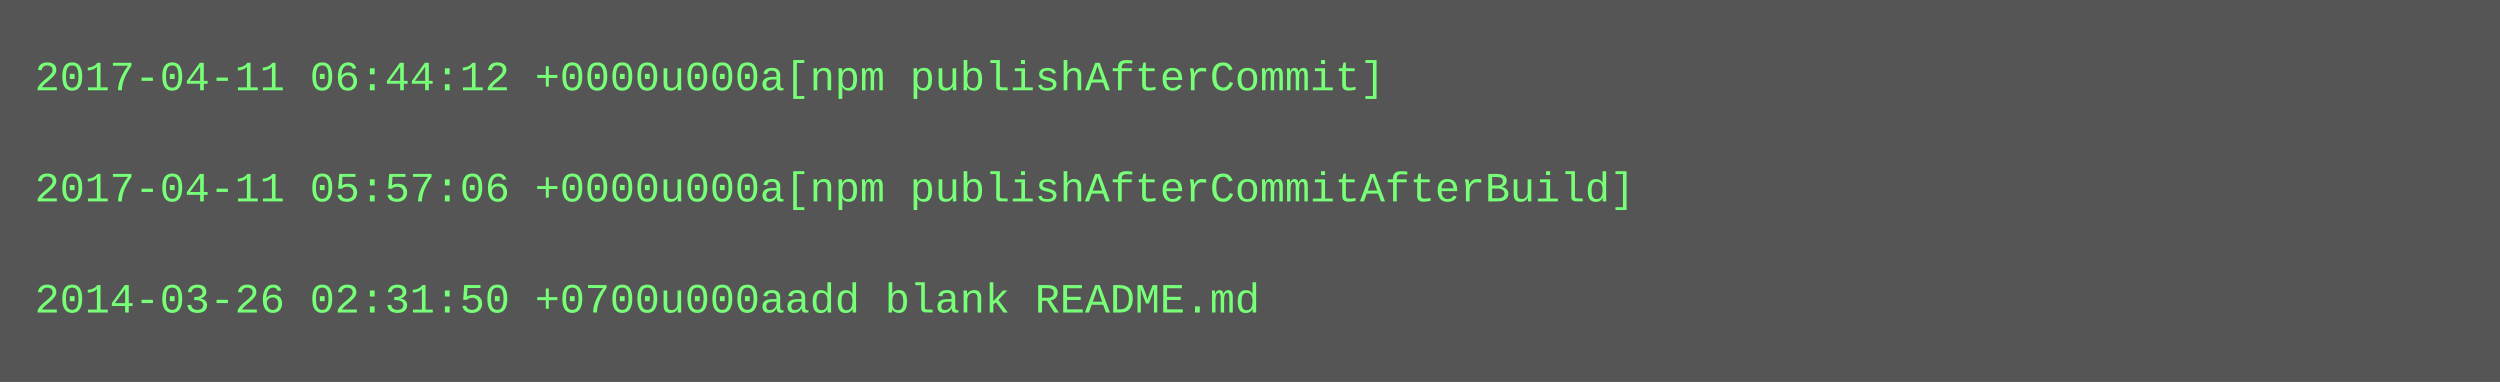
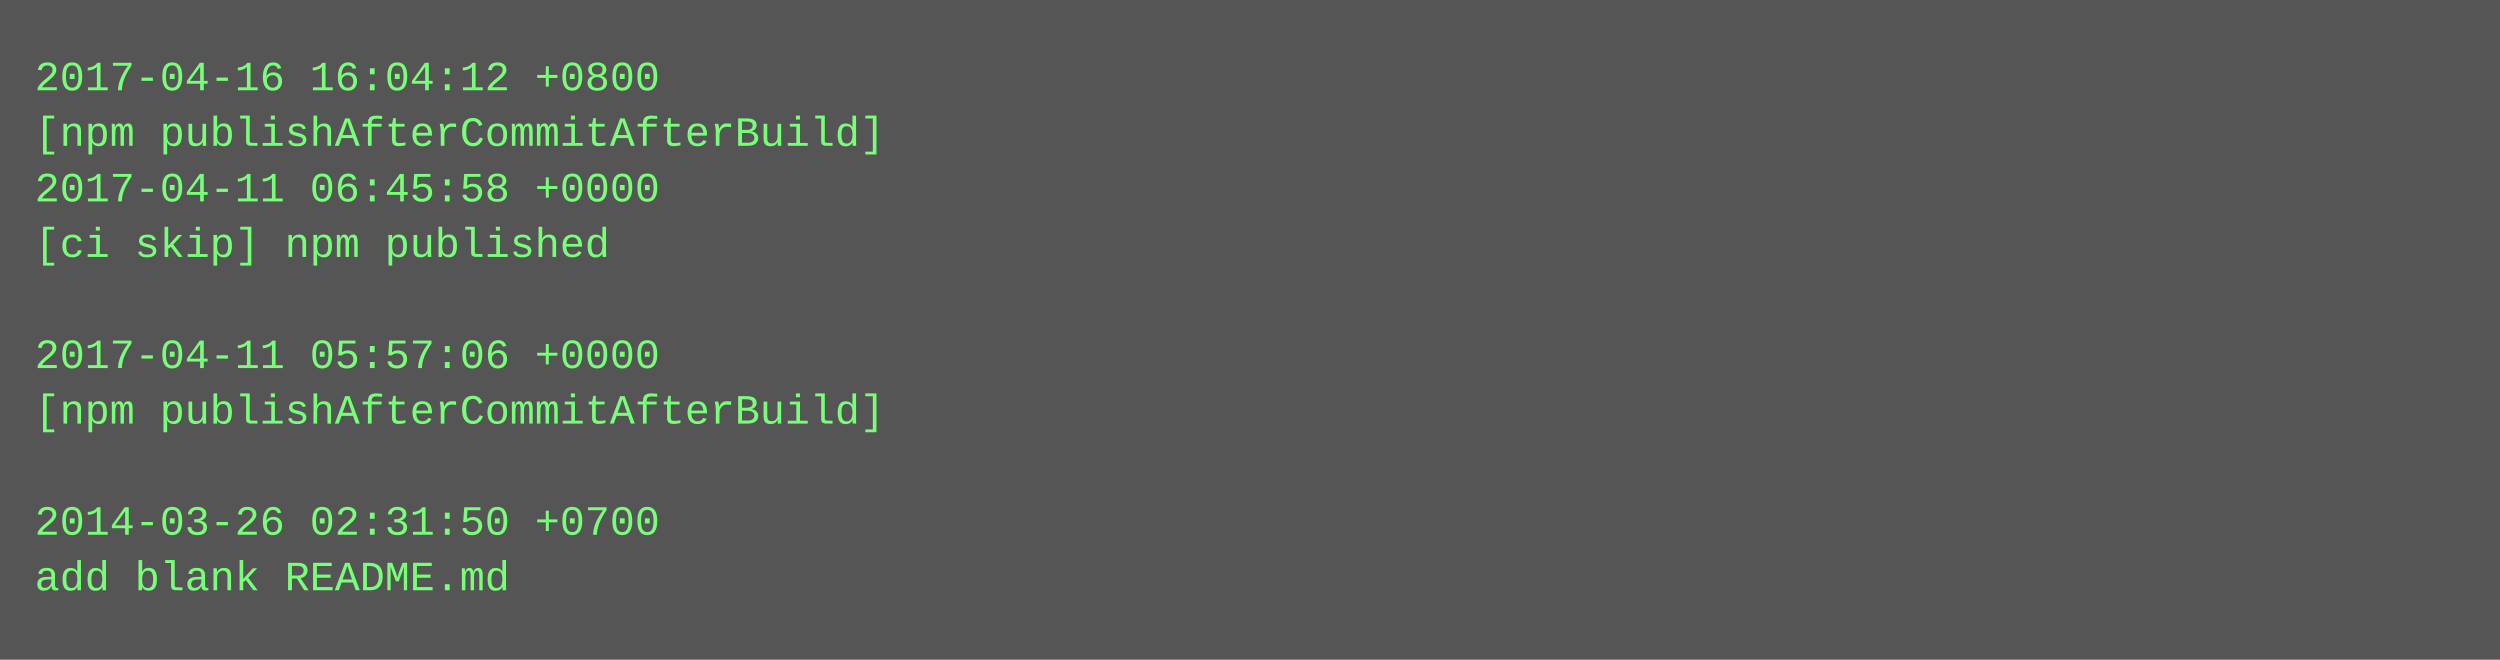
- <svg xmlns="http://www.w3.org/2000/svg" height="110" width="720">
-   <rect height="110" fill="#555" width="720" />
+ <svg xmlns="http://www.w3.org/2000/svg" height="190" width="720">
+   <rect height="190" fill="#555" width="720" />
  <text fill="#7f7" font-family="Courier New" font-size="12" xml:space="preserve">
-     <tspan x="10" y="26">2017-04-11 06:44:12 +0000u000a[npm publishAfterCommit]</tspan>
-     <tspan x="10" y="42" />
-     <tspan x="10" y="58">2017-04-11 05:57:06 +0000u000a[npm publishAfterCommitAfterBuild]</tspan>
-     <tspan x="10" y="74" />
-     <tspan x="10" y="90">2014-03-26 02:31:50 +0700u000aadd blank README.md</tspan>
+     <tspan x="10" y="26">2017-04-16 16:04:12 +0800</tspan>
+     <tspan x="10" y="42">[npm publishAfterCommitAfterBuild]</tspan>
+     <tspan x="10" y="58">2017-04-11 06:45:58 +0000</tspan>
+     <tspan x="10" y="74">[ci skip] npm published</tspan>
+     <tspan x="10" y="90" />
+     <tspan x="10" y="106">2017-04-11 05:57:06 +0000</tspan>
+     <tspan x="10" y="122">[npm publishAfterCommitAfterBuild]</tspan>
+     <tspan x="10" y="138" />
+     <tspan x="10" y="154">2014-03-26 02:31:50 +0700</tspan>
+     <tspan x="10" y="170">add blank README.md</tspan>
  </text>
</svg>
